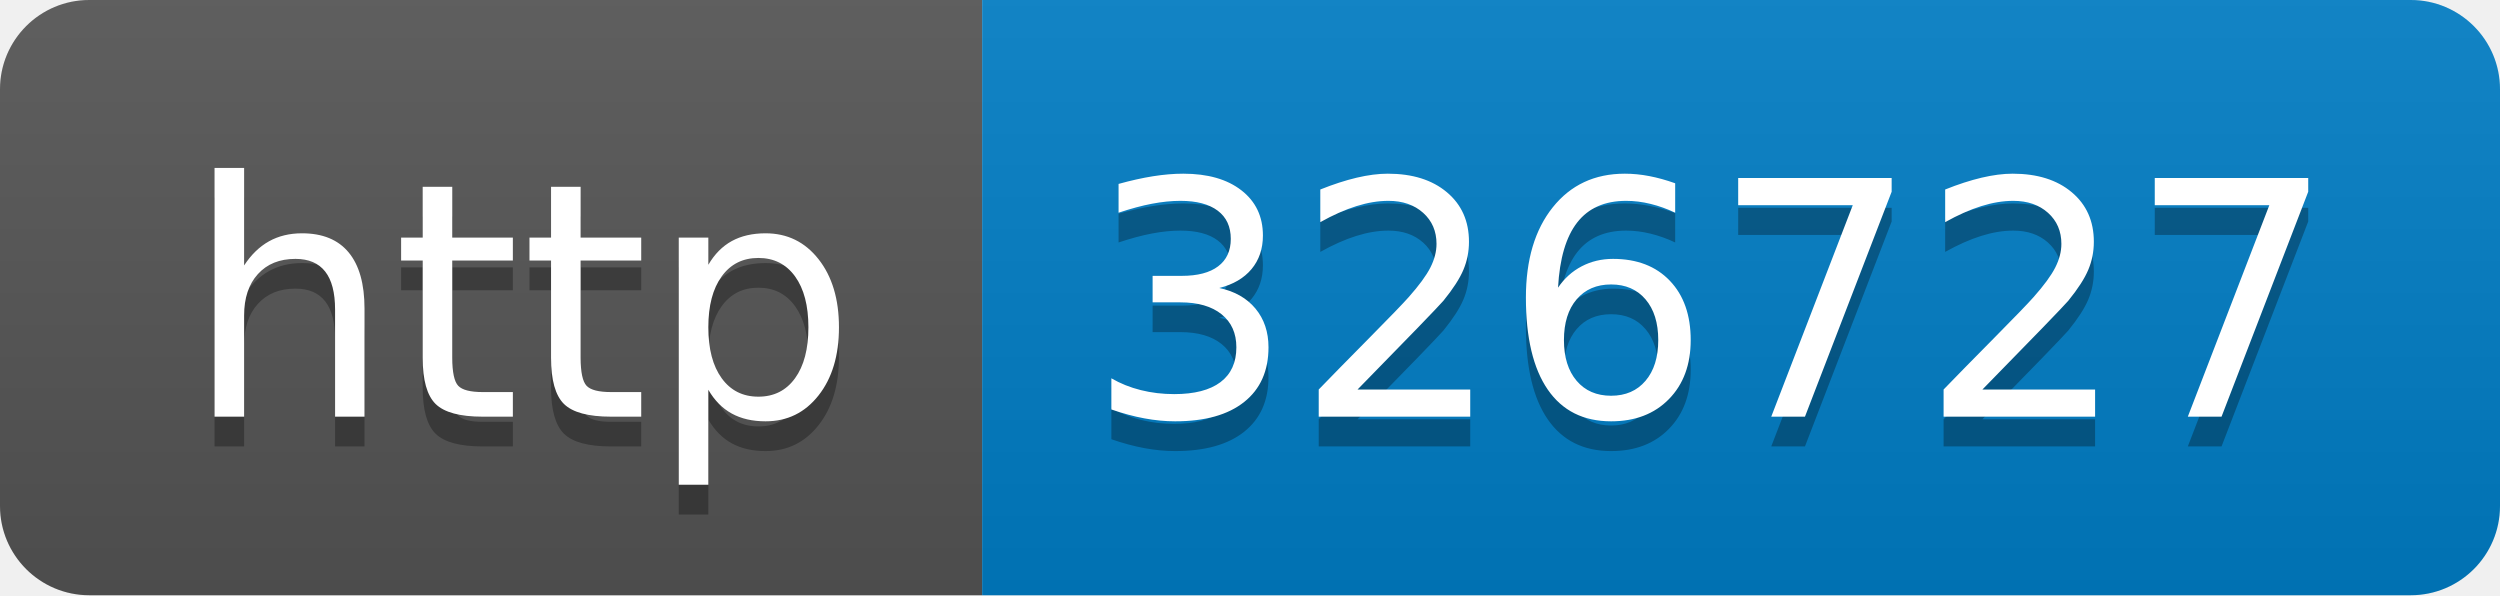
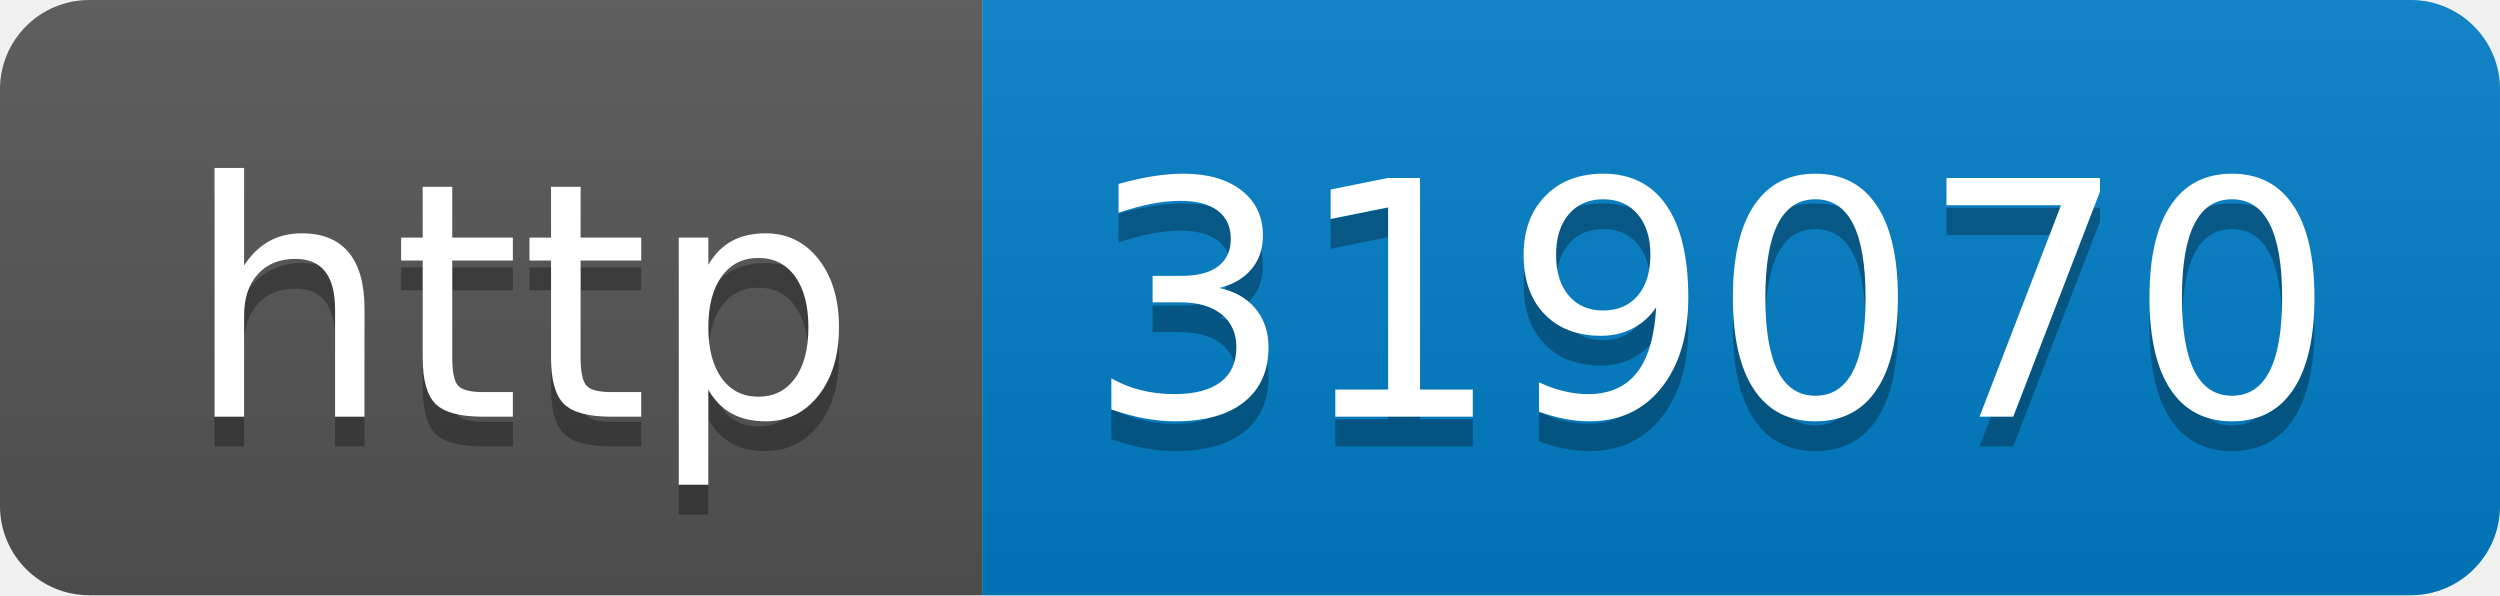
- <svg xmlns="http://www.w3.org/2000/svg" width="84" height="20" role="img" aria-label="http: 326727">
+ <svg xmlns="http://www.w3.org/2000/svg" width="84" height="20" role="img" aria-label="http: 319070">
  <linearGradient id="s" x2="0" y2="100%">
    <stop offset="0" stop-color="#bbb" stop-opacity=".1" />
    <stop offset="1" stop-opacity=".1" />
  </linearGradient>
  <clipPath id="r">
    <rect width="84" height="20" rx="3" fill="#fff" />
  </clipPath>
  <g clip-path="url(#r)">
    <rect width="33" height="20" fill="#555" />
    <rect x="33" width="51" height="20" fill="#007ec6" />
    <rect width="84" height="20" fill="url(#s)" />
  </g>
  <g fill="#fff" text-anchor="middle" font-family="Verdana,Geneva,DejaVu Sans,sans-serif" text-rendering="geometricPrecision" font-size="110">
    <text aria-hidden="true" x="175" y="150" fill="#010101" fill-opacity=".3" transform="scale(.1)" textLength="230">http</text>
    <text x="175" y="140" transform="scale(.1)" fill="#fff" textLength="230">http</text>
-     <text aria-hidden="true" x="575" y="150" fill="#010101" fill-opacity=".3" transform="scale(.1)" textLength="410">326727</text>
-     <text x="575" y="140" transform="scale(.1)" fill="#fff" textLength="410">326727</text>
+     <text aria-hidden="true" x="575" y="150" fill="#010101" fill-opacity=".3" transform="scale(.1)" textLength="410">319070</text>
+     <text x="575" y="140" transform="scale(.1)" fill="#fff" textLength="410">319070</text>
  </g>
</svg>
